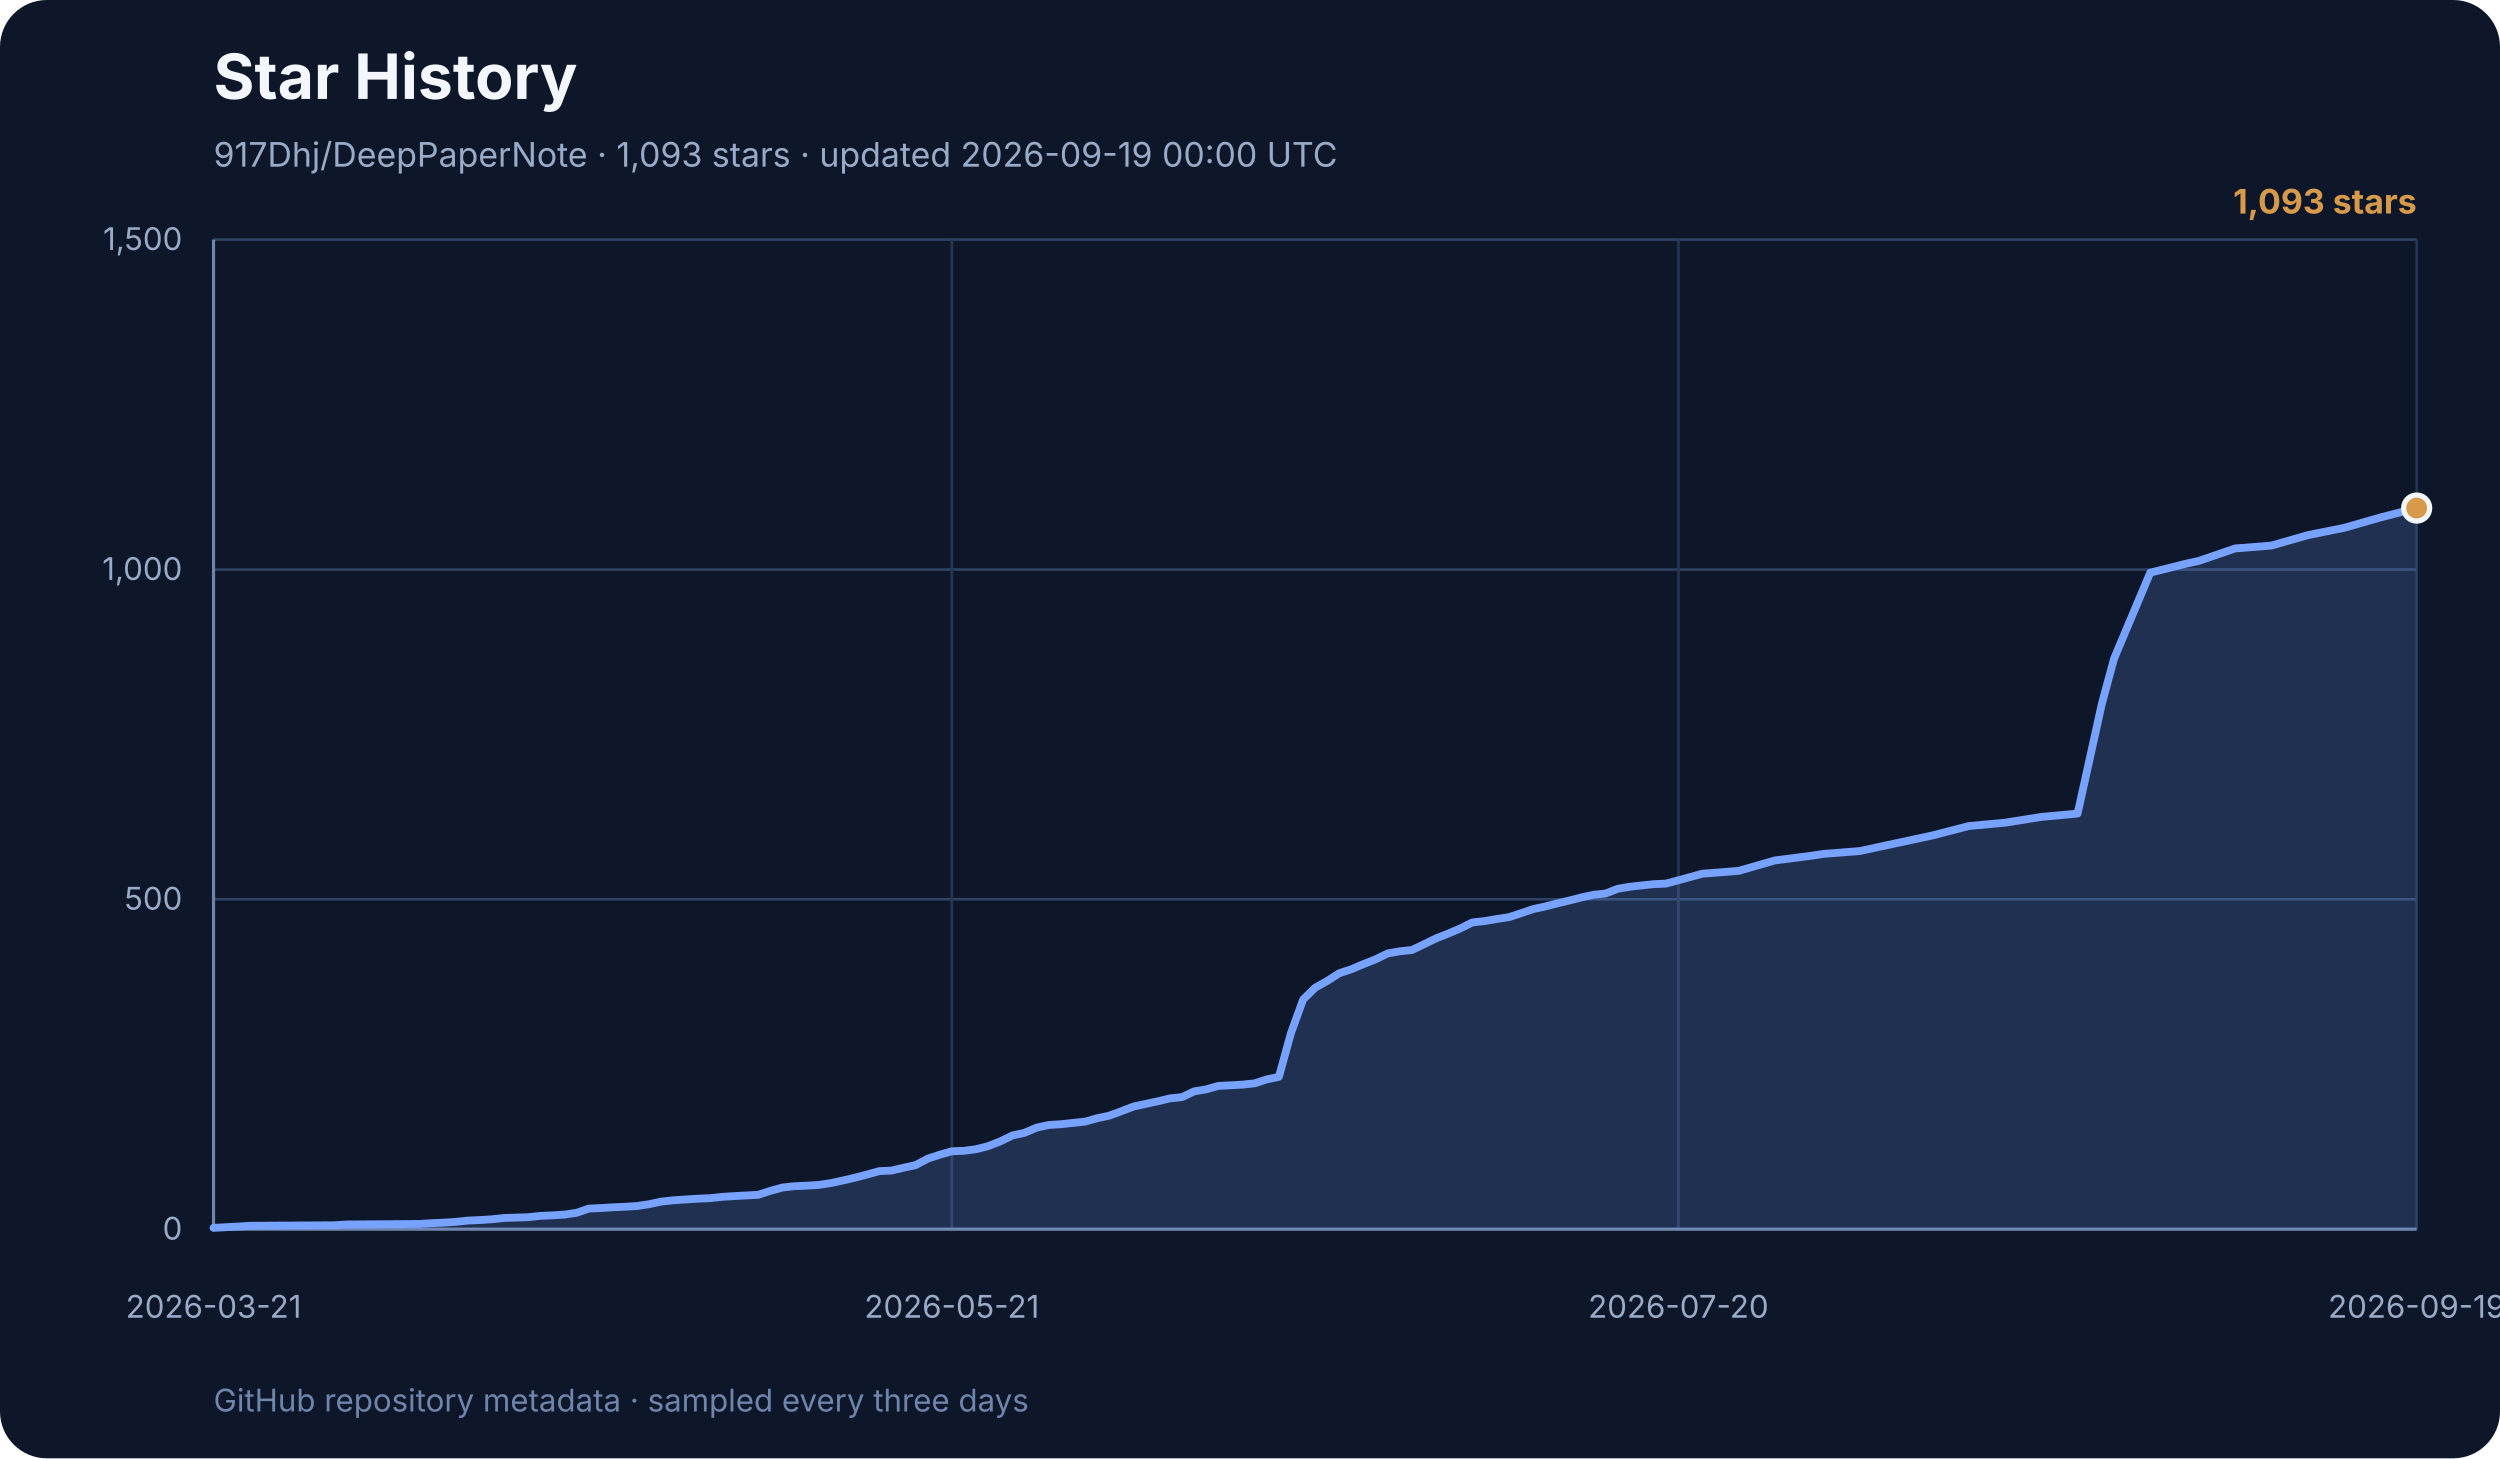
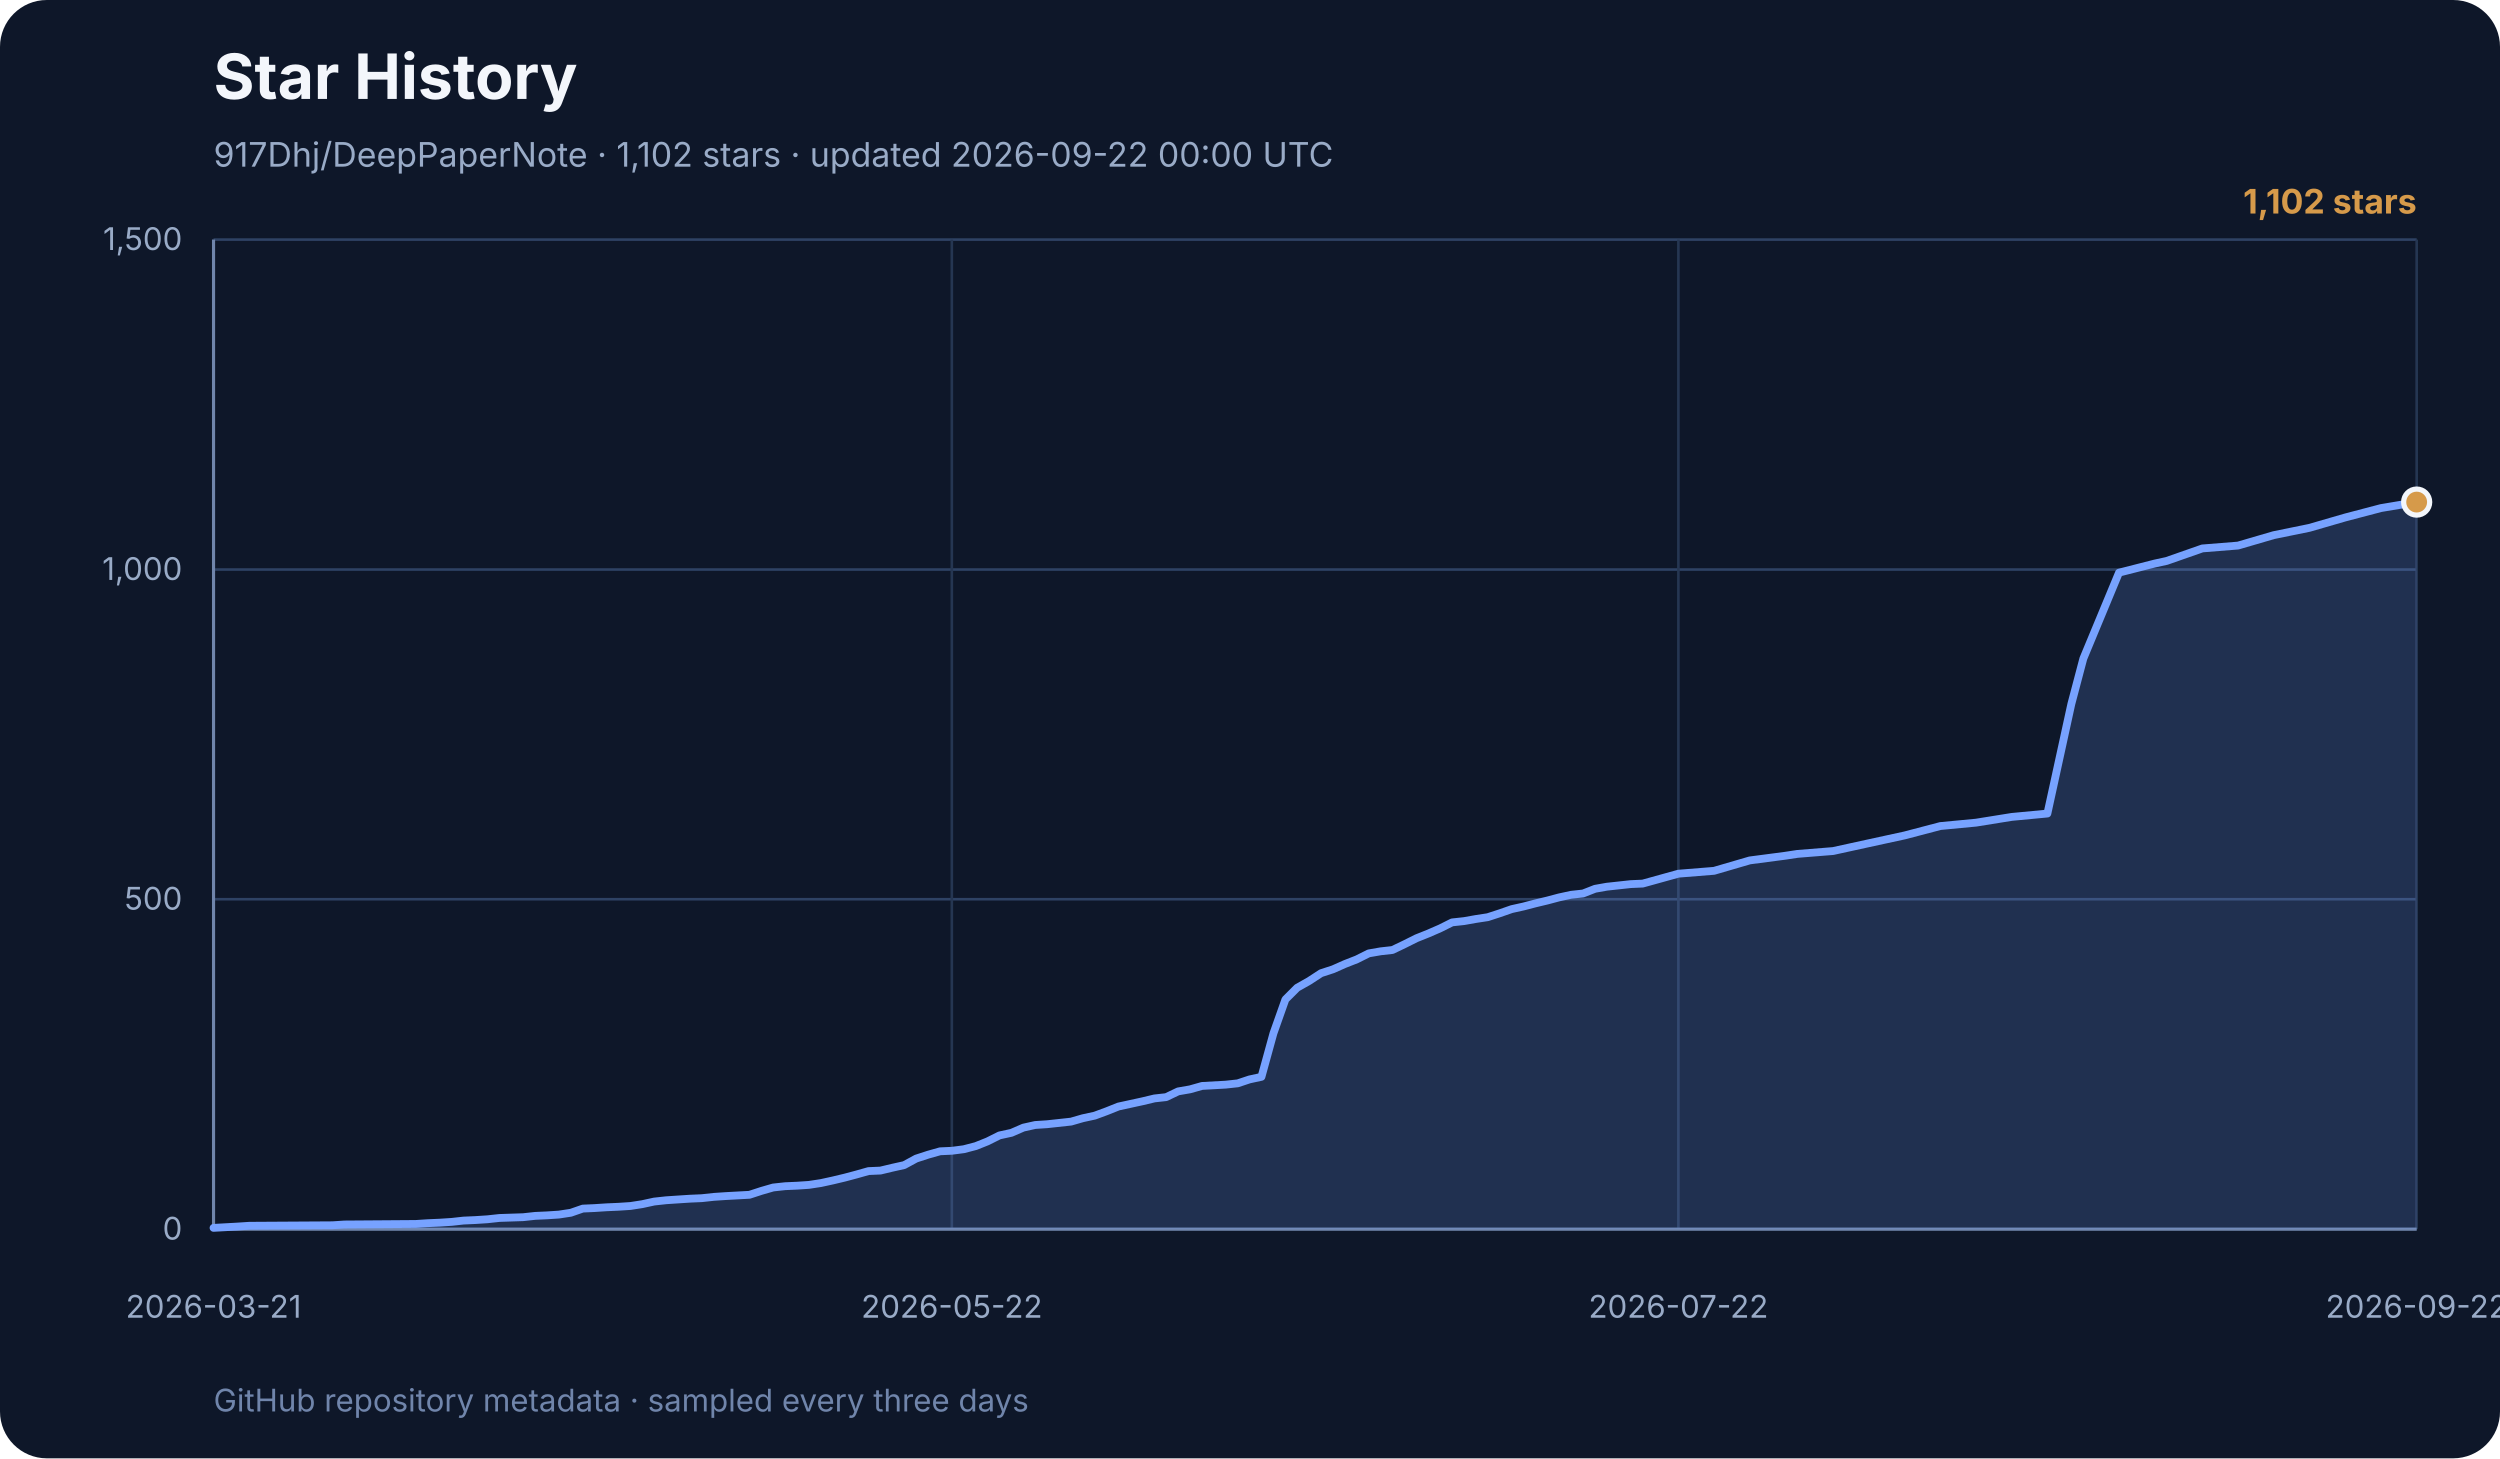
<svg xmlns="http://www.w3.org/2000/svg" width="960" height="560" viewBox="0 0 960 560" role="img" aria-labelledby="title desc">
  <rect width="960" height="560" rx="18" fill="#0e1729" />
  <text x="82" y="38" font-family="Inter, ui-sans-serif, system-ui, sans-serif" font-size="24" font-weight="700" fill="#f3f6fb">Star History</text>
-   <text x="82" y="64" font-family="Inter, ui-sans-serif, system-ui, sans-serif" font-size="13" fill="#99abc7">917Dhj/DeepPaperNote · 1,093 stars · updated 2026-09-19 00:00 UTC</text>
+   <text x="82" y="64" font-family="Inter, ui-sans-serif, system-ui, sans-serif" font-size="13" fill="#99abc7">917Dhj/DeepPaperNote · 1,102 stars · updated 2026-09-22 00:00 UTC</text>
  <g font-family="Inter, ui-sans-serif, system-ui, sans-serif">
    <line x1="82" y1="472.0" x2="928" y2="472.0" stroke="#2e4264" stroke-width="1" />
    <text x="70" y="476.0" text-anchor="end" font-size="12" fill="#99abc7">0</text>
    <line x1="82" y1="345.3" x2="928" y2="345.3" stroke="#2e4264" stroke-width="1" />
    <text x="70" y="349.3" text-anchor="end" font-size="12" fill="#99abc7">500</text>
    <line x1="82" y1="218.7" x2="928" y2="218.7" stroke="#2e4264" stroke-width="1" />
    <text x="70" y="222.7" text-anchor="end" font-size="12" fill="#99abc7">1,000</text>
    <line x1="82" y1="92.0" x2="928" y2="92.0" stroke="#2e4264" stroke-width="1" />
    <text x="70" y="96.0" text-anchor="end" font-size="12" fill="#99abc7">1,500</text>
    <line x1="82.0" y1="92" x2="82.0" y2="472" stroke="#253652" stroke-width="1" />
    <text x="82.0" y="506" text-anchor="middle" font-size="12" fill="#99abc7">2026-03-21</text>
    <line x1="365.5" y1="92" x2="365.5" y2="472" stroke="#253652" stroke-width="1" />
-     <text x="365.5" y="506" text-anchor="middle" font-size="12" fill="#99abc7">2026-05-21</text>
+     <text x="365.5" y="506" text-anchor="middle" font-size="12" fill="#99abc7">2026-05-22</text>
    <line x1="644.5" y1="92" x2="644.5" y2="472" stroke="#253652" stroke-width="1" />
-     <text x="644.5" y="506" text-anchor="middle" font-size="12" fill="#99abc7">2026-07-20</text>
+     <text x="644.5" y="506" text-anchor="middle" font-size="12" fill="#99abc7">2026-07-22</text>
    <line x1="928.0" y1="92" x2="928.0" y2="472" stroke="#253652" stroke-width="1" />
-     <text x="928.0" y="506" text-anchor="middle" font-size="12" fill="#99abc7">2026-09-19</text>
+     <text x="928.0" y="506" text-anchor="middle" font-size="12" fill="#99abc7">2026-09-22</text>
    <line x1="82" y1="92" x2="82" y2="472" stroke="#7085ab" stroke-width="1.2" />
    <line x1="82" y1="472" x2="928" y2="472" stroke="#7085ab" stroke-width="1.2" />
-     <polygon points="82,472 82.0,471.5 91.3,471.0 95.9,470.7 128.5,470.5 133.1,470.2 161.0,470.0 165.7,469.7 170.3,469.5 175.0,469.2 179.6,468.7 184.3,468.5 188.9,468.2 193.6,467.7 202.9,467.4 207.5,466.9 212.2,466.7 216.8,466.4 221.5,465.7 226.1,464.1 230.7,463.9 235.4,463.6 240.0,463.4 244.7,463.1 249.3,462.4 254.0,461.4 258.6,460.9 263.3,460.6 267.9,460.3 272.6,460.1 277.2,459.6 281.9,459.3 291.2,458.8 295.8,457.3 300.5,456.0 305.1,455.5 309.8,455.3 314.4,455.0 319.1,454.3 323.7,453.3 328.4,452.2 333.0,451.0 337.7,449.7 342.3,449.5 347.0,448.4 351.6,447.4 356.3,444.9 360.9,443.4 365.5,442.1 370.2,441.9 374.8,441.3 379.5,440.1 384.1,438.3 388.8,436.0 393.4,435.0 398.1,433.0 402.7,432.0 407.4,431.7 416.7,430.7 421.3,429.4 426.0,428.4 430.6,426.7 435.3,424.9 439.9,423.9 444.6,422.9 449.2,421.8 453.9,421.3 458.5,419.1 463.2,418.3 467.8,417.0 477.1,416.5 481.8,416.0 486.4,414.5 491.1,413.5 495.7,396.8 500.4,383.8 505.0,379.3 509.6,376.7 514.3,373.7 518.9,372.2 523.6,370.2 528.2,368.4 532.9,366.1 537.5,365.3 542.2,364.8 546.8,362.6 551.5,360.3 556.1,358.5 560.8,356.5 565.4,354.2 570.1,353.7 574.7,352.9 579.4,352.2 584.0,350.7 588.7,349.1 593.3,348.1 598.0,346.9 602.6,345.8 607.3,344.6 611.9,343.6 616.6,343.1 621.2,341.3 625.9,340.5 630.5,340.0 635.2,339.5 639.8,339.3 653.7,335.5 667.7,334.4 681.6,330.4 695.6,328.6 700.2,327.9 714.2,326.8 728.1,323.8 742.1,320.8 756.0,317.2 770.0,315.9 783.9,313.7 797.8,312.4 807.1,270.3 811.8,252.9 825.7,219.9 839.7,216.4 844.3,215.4 858.3,210.6 872.2,209.5 886.2,205.5 900.1,202.7 914.1,198.7 928.0,195.1 928.0,472" fill="#77a2ff" opacity="0.18" />
-     <polyline points="82.0,471.5 91.3,471.0 95.9,470.7 128.5,470.5 133.1,470.2 161.0,470.0 165.7,469.7 170.3,469.5 175.0,469.2 179.6,468.7 184.3,468.5 188.9,468.2 193.6,467.7 202.9,467.4 207.5,466.9 212.2,466.7 216.8,466.4 221.5,465.7 226.1,464.1 230.7,463.9 235.4,463.6 240.0,463.4 244.7,463.1 249.3,462.4 254.0,461.4 258.6,460.9 263.3,460.6 267.9,460.3 272.6,460.1 277.2,459.6 281.9,459.3 291.2,458.8 295.8,457.3 300.5,456.0 305.1,455.5 309.8,455.3 314.4,455.0 319.1,454.3 323.7,453.3 328.4,452.2 333.0,451.0 337.7,449.7 342.3,449.5 347.0,448.4 351.6,447.4 356.3,444.9 360.9,443.4 365.5,442.1 370.2,441.9 374.8,441.3 379.5,440.1 384.1,438.3 388.8,436.0 393.4,435.0 398.1,433.0 402.7,432.0 407.4,431.7 416.7,430.7 421.3,429.4 426.0,428.4 430.6,426.7 435.3,424.9 439.9,423.9 444.6,422.9 449.2,421.8 453.9,421.3 458.5,419.1 463.2,418.3 467.8,417.0 477.1,416.5 481.8,416.0 486.4,414.5 491.1,413.5 495.7,396.8 500.4,383.8 505.0,379.3 509.6,376.7 514.3,373.7 518.9,372.2 523.6,370.2 528.2,368.4 532.9,366.1 537.5,365.3 542.2,364.8 546.8,362.6 551.5,360.3 556.1,358.5 560.8,356.5 565.4,354.2 570.1,353.7 574.7,352.9 579.4,352.2 584.0,350.7 588.7,349.1 593.3,348.1 598.0,346.9 602.6,345.8 607.3,344.6 611.9,343.6 616.6,343.1 621.2,341.3 625.9,340.5 630.5,340.0 635.2,339.5 639.8,339.3 653.7,335.5 667.7,334.4 681.6,330.4 695.6,328.6 700.2,327.9 714.2,326.8 728.1,323.8 742.1,320.8 756.0,317.2 770.0,315.9 783.9,313.7 797.8,312.4 807.1,270.3 811.8,252.9 825.7,219.9 839.7,216.4 844.3,215.4 858.3,210.6 872.2,209.5 886.2,205.5 900.1,202.7 914.1,198.7 928.0,195.1" fill="none" stroke="#77a2ff" stroke-width="3" stroke-linecap="round" stroke-linejoin="round" />
-     <circle cx="928.0" cy="195.1" r="5" fill="#d69a4a" stroke="#f3f6fb" stroke-width="2" />
-     <text x="928" y="82" text-anchor="end" font-size="13" font-weight="700" fill="#d69a4a">1,093 stars</text>
+     <polygon points="82,472 82.0,471.5 91.1,471.0 95.7,470.7 127.7,470.5 132.3,470.2 159.7,470.0 164.3,469.7 168.9,469.5 173.5,469.2 178.0,468.7 182.6,468.5 187.2,468.2 191.8,467.7 200.9,467.4 205.5,466.9 210.0,466.7 214.6,466.4 219.2,465.7 223.8,464.1 228.3,463.9 232.9,463.6 237.5,463.4 242.1,463.1 246.6,462.4 251.2,461.4 255.8,460.9 260.3,460.6 264.9,460.3 269.5,460.1 274.1,459.6 278.6,459.3 287.8,458.8 292.4,457.3 296.9,456.0 301.5,455.5 306.1,455.3 310.6,455.0 315.2,454.3 319.8,453.3 324.4,452.2 328.9,451.0 333.5,449.7 338.1,449.5 342.7,448.4 347.2,447.4 351.8,444.9 356.4,443.4 361.0,442.1 365.5,441.9 370.1,441.3 374.7,440.1 379.2,438.3 383.8,436.0 388.4,435.0 393.0,433.0 397.5,432.0 402.1,431.7 411.3,430.7 415.8,429.4 420.4,428.4 425.0,426.7 429.5,424.9 434.1,423.9 438.7,422.9 443.3,421.8 447.8,421.3 452.4,419.1 457.0,418.3 461.6,417.0 470.7,416.5 475.3,416.0 479.8,414.5 484.4,413.5 489.0,396.8 493.6,383.8 498.1,379.3 502.7,376.7 507.3,373.7 511.9,372.2 516.4,370.2 521.0,368.4 525.6,366.1 530.2,365.3 534.7,364.8 539.3,362.6 543.9,360.3 548.4,358.5 553.0,356.5 557.6,354.2 562.2,353.7 566.7,352.9 571.3,352.2 575.9,350.7 580.5,349.1 585.0,348.1 589.6,346.9 594.2,345.8 598.7,344.6 603.3,343.6 607.9,343.1 612.5,341.3 617.0,340.5 621.6,340.0 626.2,339.5 630.8,339.3 644.5,335.5 658.2,334.4 671.9,330.4 685.6,328.6 690.2,327.9 703.9,326.8 717.6,323.8 731.4,320.8 745.1,317.2 758.8,315.9 772.5,313.7 786.2,312.4 795.4,270.3 800.0,252.9 813.7,219.9 827.4,216.4 832.0,215.4 845.7,210.6 859.4,209.5 873.1,205.5 886.8,202.7 900.6,198.7 914.3,195.1 928.0,192.8 928.0,472" fill="#77a2ff" opacity="0.18" />
+     <polyline points="82.0,471.5 91.1,471.0 95.7,470.7 127.7,470.5 132.3,470.2 159.7,470.0 164.3,469.7 168.9,469.5 173.5,469.2 178.0,468.7 182.6,468.5 187.2,468.2 191.8,467.7 200.9,467.4 205.5,466.9 210.0,466.7 214.6,466.4 219.2,465.7 223.8,464.1 228.3,463.9 232.9,463.6 237.5,463.4 242.1,463.1 246.6,462.4 251.2,461.4 255.8,460.9 260.3,460.6 264.9,460.3 269.5,460.1 274.1,459.6 278.6,459.3 287.8,458.8 292.4,457.3 296.9,456.0 301.5,455.5 306.1,455.3 310.6,455.0 315.2,454.3 319.8,453.3 324.4,452.2 328.9,451.0 333.5,449.7 338.1,449.5 342.7,448.4 347.2,447.4 351.8,444.9 356.4,443.4 361.0,442.1 365.5,441.9 370.1,441.3 374.7,440.1 379.2,438.3 383.8,436.0 388.4,435.0 393.0,433.0 397.5,432.0 402.1,431.7 411.3,430.7 415.8,429.4 420.4,428.4 425.0,426.7 429.5,424.9 434.1,423.9 438.7,422.9 443.3,421.8 447.8,421.3 452.4,419.1 457.0,418.3 461.6,417.0 470.7,416.5 475.3,416.0 479.8,414.5 484.4,413.5 489.0,396.8 493.6,383.8 498.1,379.3 502.7,376.7 507.3,373.7 511.9,372.2 516.4,370.2 521.0,368.4 525.6,366.1 530.2,365.3 534.7,364.8 539.3,362.6 543.9,360.3 548.4,358.5 553.0,356.5 557.6,354.2 562.2,353.7 566.7,352.9 571.3,352.2 575.9,350.7 580.5,349.1 585.0,348.1 589.6,346.9 594.2,345.8 598.7,344.6 603.3,343.6 607.9,343.1 612.5,341.3 617.0,340.5 621.6,340.0 626.2,339.5 630.8,339.3 644.5,335.5 658.2,334.4 671.9,330.4 685.6,328.6 690.2,327.9 703.9,326.8 717.6,323.8 731.4,320.8 745.1,317.2 758.8,315.9 772.5,313.7 786.2,312.4 795.4,270.3 800.0,252.9 813.7,219.9 827.4,216.4 832.0,215.4 845.7,210.6 859.4,209.5 873.1,205.5 886.8,202.7 900.6,198.7 914.3,195.1 928.0,192.8" fill="none" stroke="#77a2ff" stroke-width="3" stroke-linecap="round" stroke-linejoin="round" />
+     <circle cx="928.0" cy="192.8" r="5" fill="#d69a4a" stroke="#f3f6fb" stroke-width="2" />
+     <text x="928" y="82" text-anchor="end" font-size="13" font-weight="700" fill="#d69a4a">1,102 stars</text>
    <text x="82" y="542" font-size="12" fill="#7085ab">
      GitHub repository metadata · sampled every three days
    </text>
  </g>
</svg>
